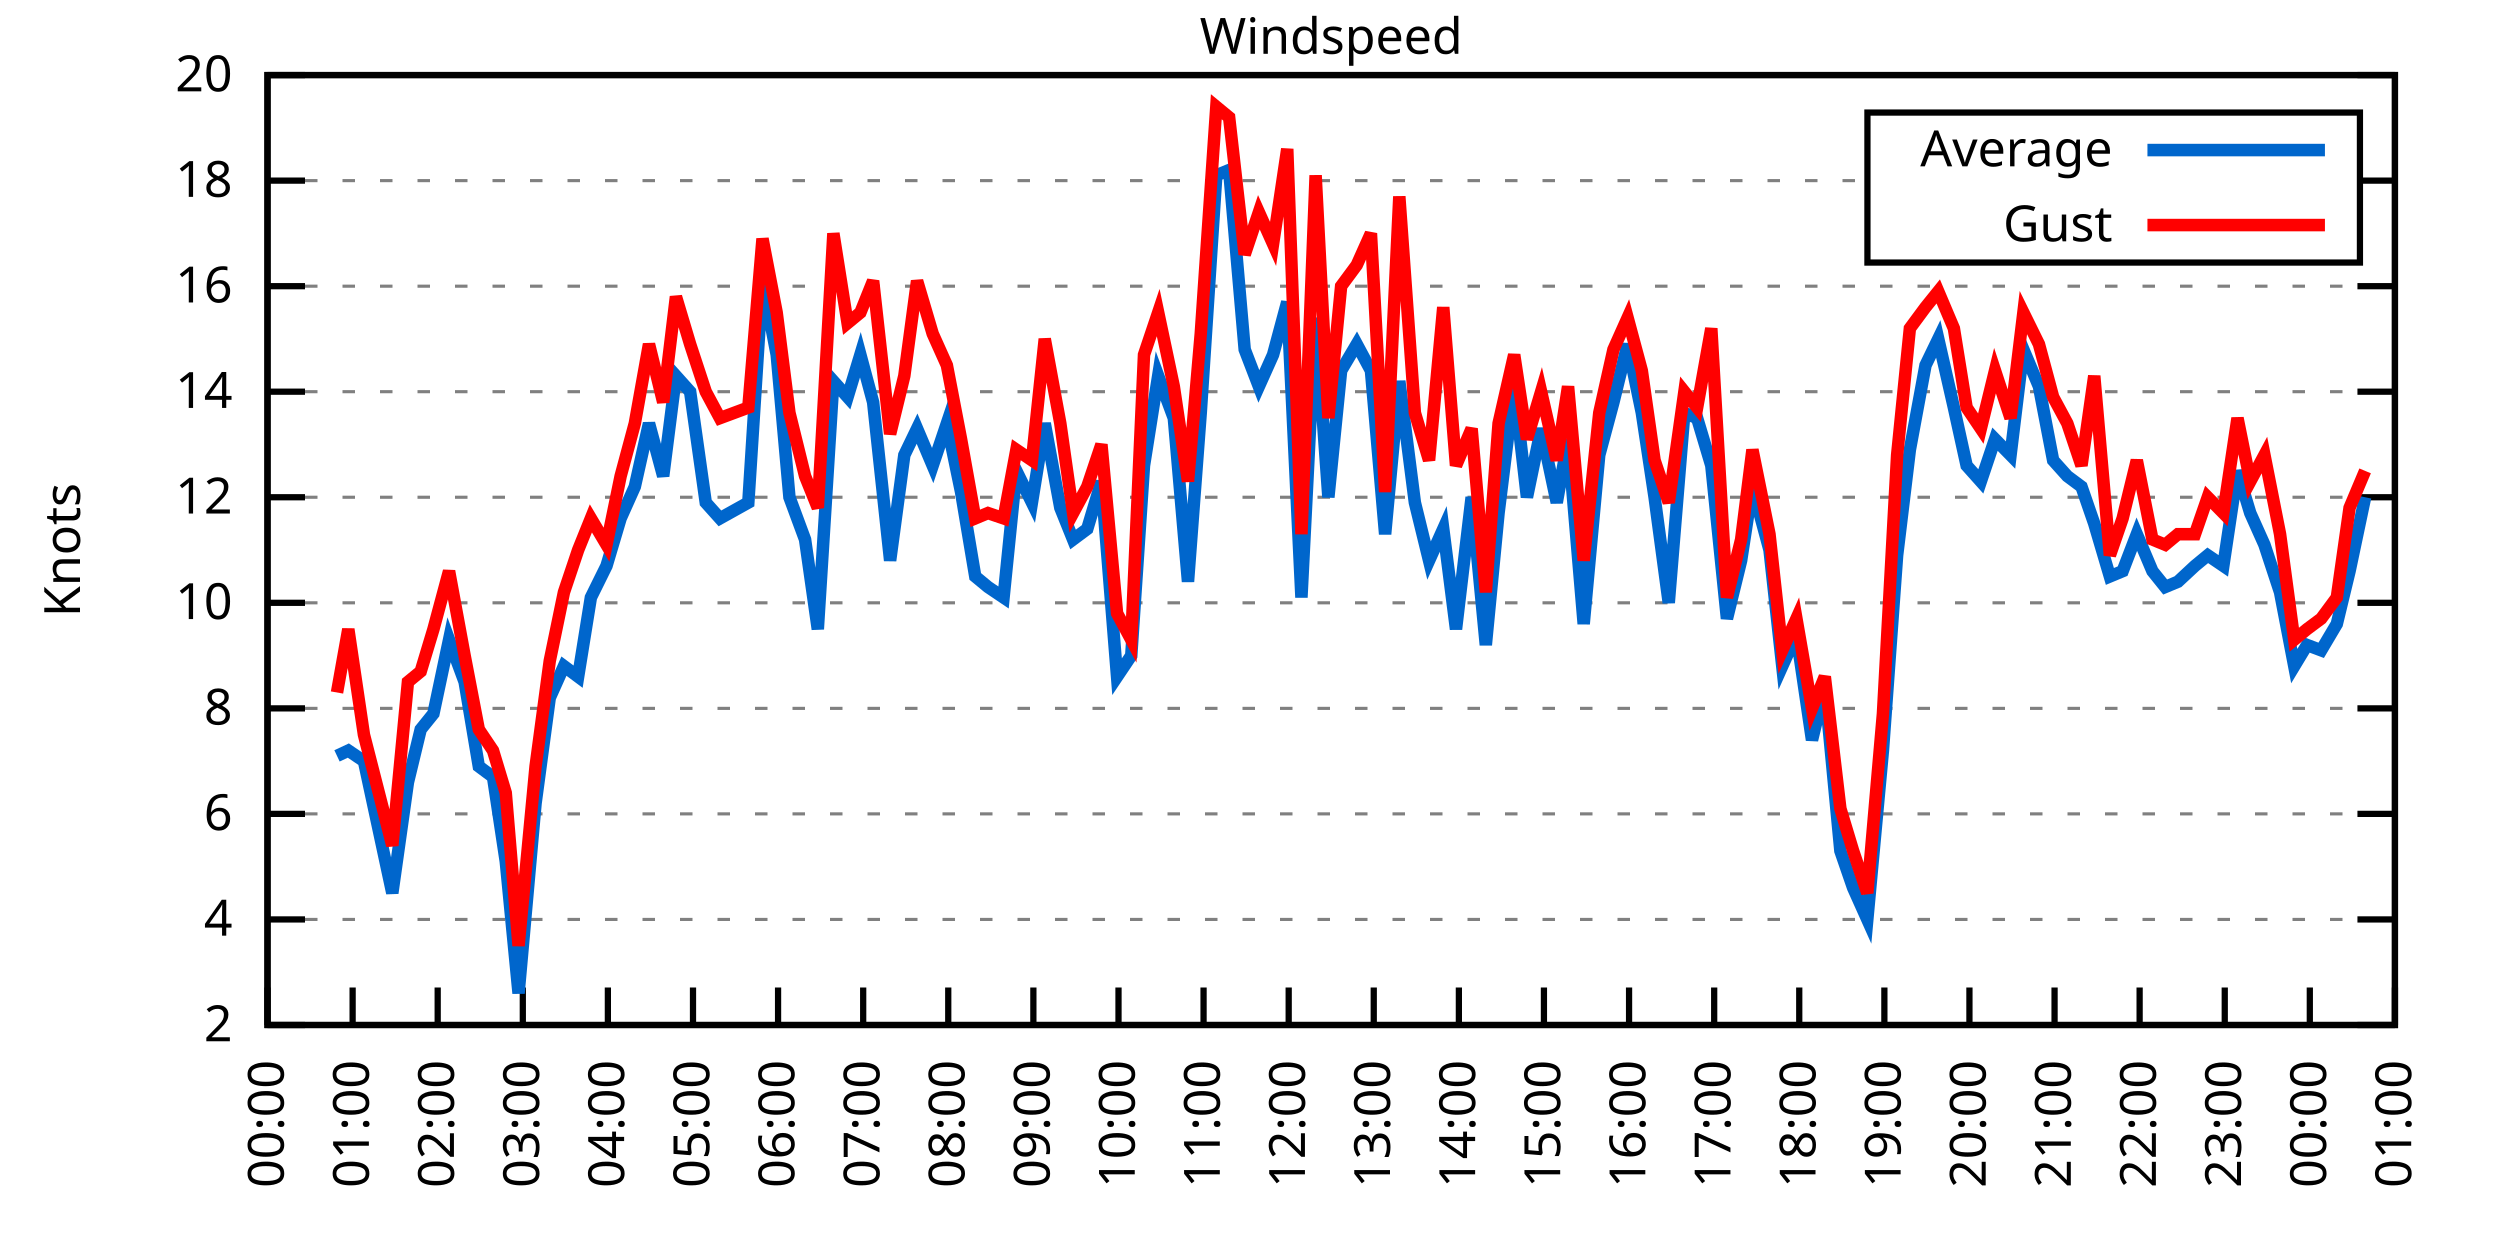
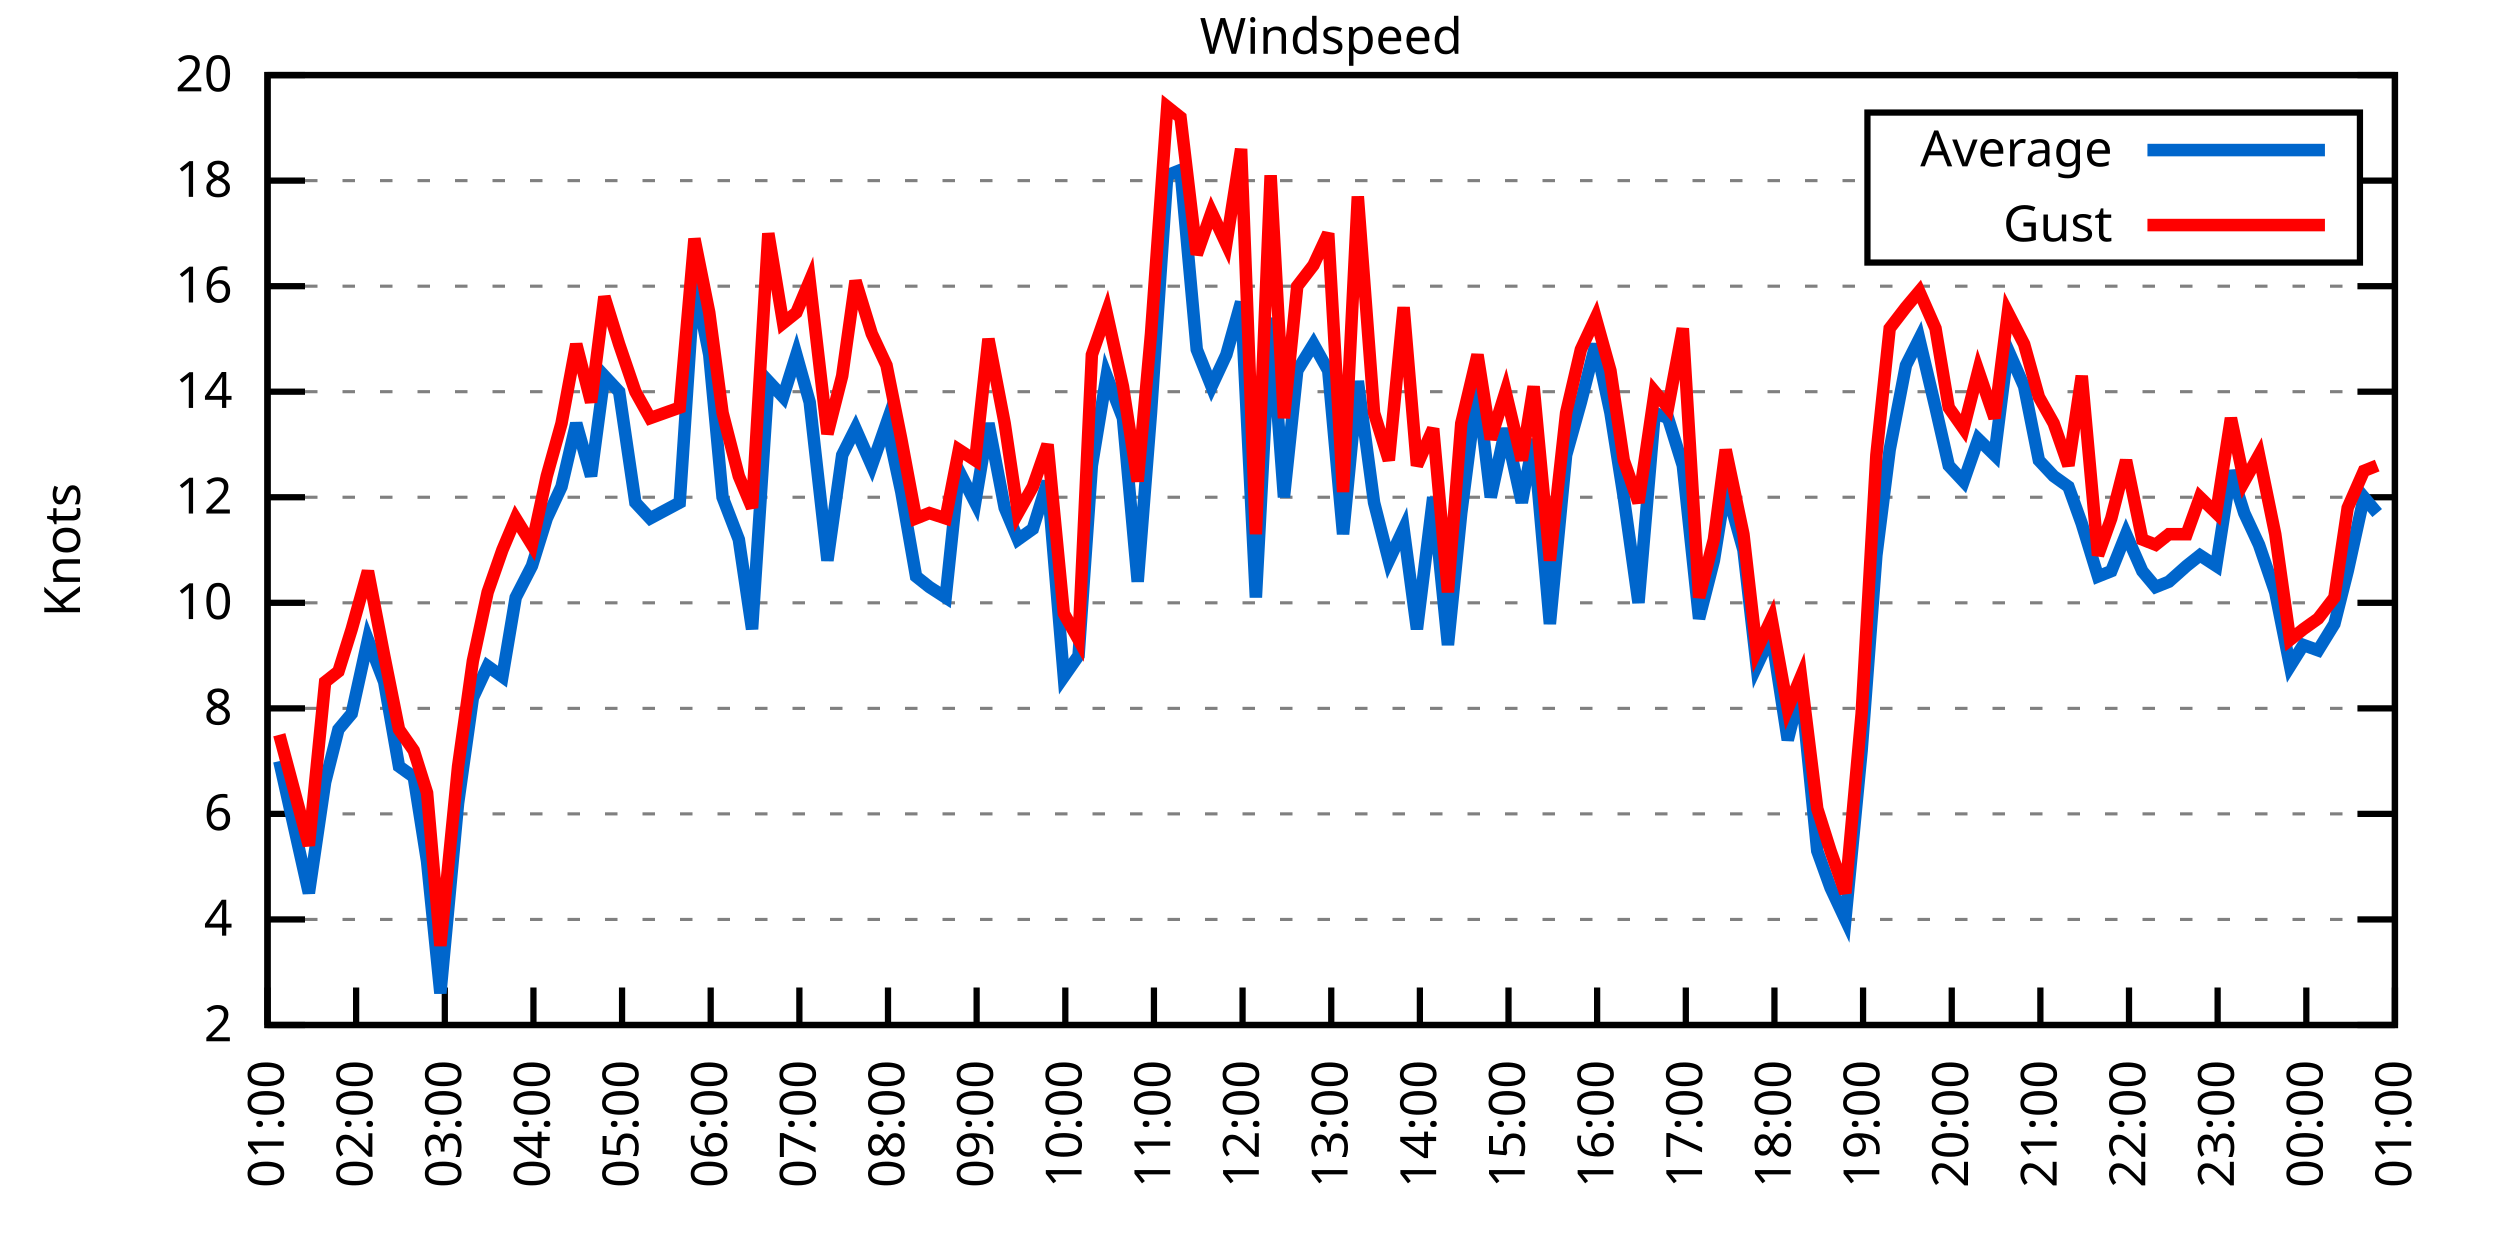
<svg xmlns="http://www.w3.org/2000/svg" xmlns:xlink="http://www.w3.org/1999/xlink" width="400" height="200" viewBox="0 0 400 200">
  <g id="gnuplot_canvas">
    <rect x="0" y="0" width="400" height="200" fill="none" />
    <defs>
      <circle id="gpDot" r="0.5" stroke-width="0.5" stroke="currentColor" />
      <path id="gpPt0" stroke-width="0.333" stroke="currentColor" d="M-1,0 h2 M0,-1 v2" />
      <path id="gpPt1" stroke-width="0.333" stroke="currentColor" d="M-1,-1 L1,1 M1,-1 L-1,1" />
      <path id="gpPt2" stroke-width="0.333" stroke="currentColor" d="M-1,0 L1,0 M0,-1 L0,1 M-1,-1 L1,1 M-1,1 L1,-1" />
      <rect id="gpPt3" stroke-width="0.333" stroke="currentColor" x="-1" y="-1" width="2" height="2" />
      <rect id="gpPt4" stroke-width="0.333" stroke="currentColor" fill="currentColor" x="-1" y="-1" width="2" height="2" />
      <circle id="gpPt5" stroke-width="0.333" stroke="currentColor" cx="0" cy="0" r="1" />
      <use xlink:href="#gpPt5" id="gpPt6" fill="currentColor" stroke="none" />
      <path id="gpPt7" stroke-width="0.333" stroke="currentColor" d="M0,-1.33 L-1.33,0.67 L1.33,0.67 z" />
      <use xlink:href="#gpPt7" id="gpPt8" fill="currentColor" stroke="none" />
      <use xlink:href="#gpPt7" id="gpPt9" stroke="currentColor" transform="rotate(180)" />
      <use xlink:href="#gpPt9" id="gpPt10" fill="currentColor" stroke="none" />
      <use xlink:href="#gpPt3" id="gpPt11" stroke="currentColor" transform="rotate(45)" />
      <use xlink:href="#gpPt11" id="gpPt12" fill="currentColor" stroke="none" />
      <path id="gpPt13" stroke-width="0.333" stroke="currentColor" d="M0,1.330 L1.265,0.411 L0.782,-1.067 L-0.782,-1.076 L-1.265,0.411 z" />
      <use xlink:href="#gpPt13" id="gpPt14" fill="currentColor" stroke="none" />
      <filter id="textbox" filterUnits="objectBoundingBox" x="0" y="0" height="1" width="1">
        <feFlood flood-color="white" flood-opacity="1" result="bgnd" />
        <feComposite in="SourceGraphic" in2="bgnd" operator="atop" />
      </filter>
      <filter id="greybox" filterUnits="objectBoundingBox" x="0" y="0" height="1" width="1">
        <feFlood flood-color="lightgrey" flood-opacity="1" result="grey" />
        <feComposite in="SourceGraphic" in2="grey" operator="atop" />
      </filter>
    </defs>
    <g fill="none" color="white" stroke="currentColor" stroke-width="1.00" stroke-linecap="butt" stroke-linejoin="miter">
</g>
    <g fill="none" color="black" stroke="currentColor" stroke-width="1.00" stroke-linecap="butt" stroke-linejoin="miter">
      <g stroke="none" shape-rendering="crispEdges">
        <polygon fill="rgb(255, 255, 255)" points="42.80,164.00 383.18,164.00 383.18,12.02 42.80,12.02 " />
      </g>
    </g>
    <g fill="none" color="black" stroke="currentColor" stroke-width="1.00" stroke-linecap="butt" stroke-linejoin="miter">
</g>
    <g fill="none" color="black" stroke="black" stroke-width="0.50" stroke-linecap="butt" stroke-linejoin="miter">
</g>
    <g fill="none" color="gray" stroke="currentColor" stroke-width="0.50" stroke-linecap="butt" stroke-linejoin="miter">
      <path stroke="gray" stroke-dasharray="2,4" class="gridline" d="M42.80,164.00 L383.19,164.00  " />
    </g>
    <g fill="none" color="gray" stroke="gray" stroke-width="1.00" stroke-linecap="butt" stroke-linejoin="miter">
</g>
    <g fill="none" color="black" stroke="currentColor" stroke-width="1.00" stroke-linecap="butt" stroke-linejoin="miter">
      <path stroke="black" d="M42.80,164.00 L48.80,164.00 M383.19,164.00 L377.19,164.00  " />
      <g transform="translate(37.20,166.60)" stroke="none" fill="black" font-family="Sans" font-size="8.00" text-anchor="end">
        <text>
          <tspan font-family="Sans"> 2</tspan>
        </text>
      </g>
    </g>
    <g fill="none" color="black" stroke="currentColor" stroke-width="1.00" stroke-linecap="butt" stroke-linejoin="miter">
</g>
    <g fill="none" color="black" stroke="black" stroke-width="0.50" stroke-linecap="butt" stroke-linejoin="miter">
</g>
    <g fill="none" color="gray" stroke="currentColor" stroke-width="0.50" stroke-linecap="butt" stroke-linejoin="miter">
      <path stroke="gray" stroke-dasharray="2,4" class="gridline" d="M42.80,147.11 L383.19,147.11  " />
    </g>
    <g fill="none" color="gray" stroke="gray" stroke-width="1.00" stroke-linecap="butt" stroke-linejoin="miter">
</g>
    <g fill="none" color="black" stroke="currentColor" stroke-width="1.00" stroke-linecap="butt" stroke-linejoin="miter">
      <path stroke="black" d="M42.80,147.11 L48.80,147.11 M383.19,147.11 L377.19,147.11  " />
      <g transform="translate(37.20,149.71)" stroke="none" fill="black" font-family="Sans" font-size="8.00" text-anchor="end">
        <text>
          <tspan font-family="Sans"> 4</tspan>
        </text>
      </g>
    </g>
    <g fill="none" color="black" stroke="currentColor" stroke-width="1.00" stroke-linecap="butt" stroke-linejoin="miter">
</g>
    <g fill="none" color="black" stroke="black" stroke-width="0.50" stroke-linecap="butt" stroke-linejoin="miter">
</g>
    <g fill="none" color="gray" stroke="currentColor" stroke-width="0.50" stroke-linecap="butt" stroke-linejoin="miter">
      <path stroke="gray" stroke-dasharray="2,4" class="gridline" d="M42.80,130.22 L383.19,130.22  " />
    </g>
    <g fill="none" color="gray" stroke="gray" stroke-width="1.00" stroke-linecap="butt" stroke-linejoin="miter">
</g>
    <g fill="none" color="black" stroke="currentColor" stroke-width="1.00" stroke-linecap="butt" stroke-linejoin="miter">
      <path stroke="black" d="M42.80,130.22 L48.80,130.22 M383.19,130.22 L377.19,130.22  " />
      <g transform="translate(37.20,132.82)" stroke="none" fill="black" font-family="Sans" font-size="8.00" text-anchor="end">
        <text>
          <tspan font-family="Sans"> 6</tspan>
        </text>
      </g>
    </g>
    <g fill="none" color="black" stroke="currentColor" stroke-width="1.00" stroke-linecap="butt" stroke-linejoin="miter">
</g>
    <g fill="none" color="black" stroke="black" stroke-width="0.50" stroke-linecap="butt" stroke-linejoin="miter">
</g>
    <g fill="none" color="gray" stroke="currentColor" stroke-width="0.50" stroke-linecap="butt" stroke-linejoin="miter">
      <path stroke="gray" stroke-dasharray="2,4" class="gridline" d="M42.80,113.34 L383.19,113.34  " />
    </g>
    <g fill="none" color="gray" stroke="gray" stroke-width="1.00" stroke-linecap="butt" stroke-linejoin="miter">
</g>
    <g fill="none" color="black" stroke="currentColor" stroke-width="1.00" stroke-linecap="butt" stroke-linejoin="miter">
      <path stroke="black" d="M42.80,113.34 L48.80,113.34 M383.19,113.34 L377.19,113.34  " />
      <g transform="translate(37.20,115.94)" stroke="none" fill="black" font-family="Sans" font-size="8.00" text-anchor="end">
        <text>
          <tspan font-family="Sans"> 8</tspan>
        </text>
      </g>
    </g>
    <g fill="none" color="black" stroke="currentColor" stroke-width="1.00" stroke-linecap="butt" stroke-linejoin="miter">
</g>
    <g fill="none" color="black" stroke="black" stroke-width="0.50" stroke-linecap="butt" stroke-linejoin="miter">
</g>
    <g fill="none" color="gray" stroke="currentColor" stroke-width="0.50" stroke-linecap="butt" stroke-linejoin="miter">
      <path stroke="gray" stroke-dasharray="2,4" class="gridline" d="M42.80,96.45 L383.19,96.45  " />
    </g>
    <g fill="none" color="gray" stroke="gray" stroke-width="1.00" stroke-linecap="butt" stroke-linejoin="miter">
</g>
    <g fill="none" color="black" stroke="currentColor" stroke-width="1.00" stroke-linecap="butt" stroke-linejoin="miter">
      <path stroke="black" d="M42.80,96.45 L48.80,96.45 M383.19,96.45 L377.19,96.45  " />
      <g transform="translate(37.20,99.05)" stroke="none" fill="black" font-family="Sans" font-size="8.00" text-anchor="end">
        <text>
          <tspan font-family="Sans"> 10</tspan>
        </text>
      </g>
    </g>
    <g fill="none" color="black" stroke="currentColor" stroke-width="1.00" stroke-linecap="butt" stroke-linejoin="miter">
</g>
    <g fill="none" color="black" stroke="black" stroke-width="0.50" stroke-linecap="butt" stroke-linejoin="miter">
</g>
    <g fill="none" color="gray" stroke="currentColor" stroke-width="0.50" stroke-linecap="butt" stroke-linejoin="miter">
      <path stroke="gray" stroke-dasharray="2,4" class="gridline" d="M42.80,79.56 L383.19,79.56  " />
    </g>
    <g fill="none" color="gray" stroke="gray" stroke-width="1.00" stroke-linecap="butt" stroke-linejoin="miter">
</g>
    <g fill="none" color="black" stroke="currentColor" stroke-width="1.00" stroke-linecap="butt" stroke-linejoin="miter">
      <path stroke="black" d="M42.80,79.56 L48.80,79.56 M383.19,79.56 L377.19,79.56  " />
      <g transform="translate(37.20,82.16)" stroke="none" fill="black" font-family="Sans" font-size="8.00" text-anchor="end">
        <text>
          <tspan font-family="Sans"> 12</tspan>
        </text>
      </g>
    </g>
    <g fill="none" color="black" stroke="currentColor" stroke-width="1.00" stroke-linecap="butt" stroke-linejoin="miter">
</g>
    <g fill="none" color="black" stroke="black" stroke-width="0.50" stroke-linecap="butt" stroke-linejoin="miter">
</g>
    <g fill="none" color="gray" stroke="currentColor" stroke-width="0.50" stroke-linecap="butt" stroke-linejoin="miter">
      <path stroke="gray" stroke-dasharray="2,4" class="gridline" d="M42.80,62.67 L383.19,62.67  " />
    </g>
    <g fill="none" color="gray" stroke="gray" stroke-width="1.00" stroke-linecap="butt" stroke-linejoin="miter">
</g>
    <g fill="none" color="black" stroke="currentColor" stroke-width="1.00" stroke-linecap="butt" stroke-linejoin="miter">
      <path stroke="black" d="M42.80,62.67 L48.80,62.67 M383.19,62.67 L377.19,62.67  " />
      <g transform="translate(37.20,65.27)" stroke="none" fill="black" font-family="Sans" font-size="8.00" text-anchor="end">
        <text>
          <tspan font-family="Sans"> 14</tspan>
        </text>
      </g>
    </g>
    <g fill="none" color="black" stroke="currentColor" stroke-width="1.00" stroke-linecap="butt" stroke-linejoin="miter">
</g>
    <g fill="none" color="black" stroke="black" stroke-width="0.50" stroke-linecap="butt" stroke-linejoin="miter">
</g>
    <g fill="none" color="gray" stroke="currentColor" stroke-width="0.50" stroke-linecap="butt" stroke-linejoin="miter">
      <path stroke="gray" stroke-dasharray="2,4" class="gridline" d="M42.80,45.79 L383.19,45.79  " />
    </g>
    <g fill="none" color="gray" stroke="gray" stroke-width="1.00" stroke-linecap="butt" stroke-linejoin="miter">
</g>
    <g fill="none" color="black" stroke="currentColor" stroke-width="1.00" stroke-linecap="butt" stroke-linejoin="miter">
      <path stroke="black" d="M42.80,45.79 L48.80,45.79 M383.19,45.79 L377.19,45.79  " />
      <g transform="translate(37.20,48.39)" stroke="none" fill="black" font-family="Sans" font-size="8.00" text-anchor="end">
        <text>
          <tspan font-family="Sans"> 16</tspan>
        </text>
      </g>
    </g>
    <g fill="none" color="black" stroke="currentColor" stroke-width="1.00" stroke-linecap="butt" stroke-linejoin="miter">
</g>
    <g fill="none" color="black" stroke="black" stroke-width="0.50" stroke-linecap="butt" stroke-linejoin="miter">
</g>
    <g fill="none" color="gray" stroke="currentColor" stroke-width="0.50" stroke-linecap="butt" stroke-linejoin="miter">
      <path stroke="gray" stroke-dasharray="2,4" class="gridline" d="M42.80,28.90 L298.79,28.90 M377.59,28.90 L383.19,28.90  " />
    </g>
    <g fill="none" color="gray" stroke="gray" stroke-width="1.00" stroke-linecap="butt" stroke-linejoin="miter">
</g>
    <g fill="none" color="black" stroke="currentColor" stroke-width="1.00" stroke-linecap="butt" stroke-linejoin="miter">
      <path stroke="black" d="M42.80,28.90 L48.80,28.90 M383.19,28.90 L377.19,28.90  " />
      <g transform="translate(37.20,31.50)" stroke="none" fill="black" font-family="Sans" font-size="8.00" text-anchor="end">
        <text>
          <tspan font-family="Sans"> 18</tspan>
        </text>
      </g>
    </g>
    <g fill="none" color="black" stroke="currentColor" stroke-width="1.00" stroke-linecap="butt" stroke-linejoin="miter">
</g>
    <g fill="none" color="black" stroke="black" stroke-width="0.50" stroke-linecap="butt" stroke-linejoin="miter">
</g>
    <g fill="none" color="gray" stroke="currentColor" stroke-width="0.50" stroke-linecap="butt" stroke-linejoin="miter">
      <path stroke="gray" stroke-dasharray="2,4" class="gridline" d="M42.80,12.01 L383.19,12.01  " />
    </g>
    <g fill="none" color="gray" stroke="gray" stroke-width="1.00" stroke-linecap="butt" stroke-linejoin="miter">
</g>
    <g fill="none" color="black" stroke="currentColor" stroke-width="1.00" stroke-linecap="butt" stroke-linejoin="miter">
      <path stroke="black" d="M42.80,12.01 L48.80,12.01 M383.19,12.01 L377.19,12.01  " />
      <g transform="translate(37.20,14.61)" stroke="none" fill="black" font-family="Sans" font-size="8.00" text-anchor="end">
        <text>
          <tspan font-family="Sans"> 20</tspan>
        </text>
      </g>
    </g>
    <g fill="none" color="black" stroke="currentColor" stroke-width="1.00" stroke-linecap="butt" stroke-linejoin="miter">
      <path stroke="black" d="M42.80,164.00 L42.80,158.00  " />
      <g transform="translate(45.40,169.60) rotate(270.00)" stroke="none" fill="black" font-family="Sans" font-size="8.00" text-anchor="end">
        <text>
-           <tspan font-family="Sans">00:00</tspan>
-         </text>
-       </g>
-     </g>
-     <g fill="none" color="black" stroke="currentColor" stroke-width="1.00" stroke-linecap="butt" stroke-linejoin="miter">
-       <path stroke="black" d="M56.42,164.00 L56.42,158.00  " />
-       <g transform="translate(59.02,169.60) rotate(270.00)" stroke="none" fill="black" font-family="Sans" font-size="8.00" text-anchor="end">
-         <text>
          <tspan font-family="Sans">01:00</tspan>
        </text>
      </g>
    </g>
    <g fill="none" color="black" stroke="currentColor" stroke-width="1.00" stroke-linecap="butt" stroke-linejoin="miter">
-       <path stroke="black" d="M70.03,164.00 L70.03,158.00  " />
-       <g transform="translate(72.63,169.60) rotate(270.00)" stroke="none" fill="black" font-family="Sans" font-size="8.00" text-anchor="end">
+       <path stroke="black" d="M56.98,164.00 L56.98,158.00  " />
+       <g transform="translate(59.58,169.60) rotate(270.00)" stroke="none" fill="black" font-family="Sans" font-size="8.00" text-anchor="end">
        <text>
          <tspan font-family="Sans">02:00</tspan>
        </text>
      </g>
    </g>
    <g fill="none" color="black" stroke="currentColor" stroke-width="1.00" stroke-linecap="butt" stroke-linejoin="miter">
-       <path stroke="black" d="M83.65,164.00 L83.65,158.00  " />
-       <g transform="translate(86.25,169.60) rotate(270.00)" stroke="none" fill="black" font-family="Sans" font-size="8.00" text-anchor="end">
+       <path stroke="black" d="M71.17,164.00 L71.17,158.00  " />
+       <g transform="translate(73.77,169.60) rotate(270.00)" stroke="none" fill="black" font-family="Sans" font-size="8.00" text-anchor="end">
        <text>
          <tspan font-family="Sans">03:00</tspan>
        </text>
      </g>
    </g>
    <g fill="none" color="black" stroke="currentColor" stroke-width="1.00" stroke-linecap="butt" stroke-linejoin="miter">
-       <path stroke="black" d="M97.26,164.00 L97.26,158.00  " />
-       <g transform="translate(99.86,169.60) rotate(270.00)" stroke="none" fill="black" font-family="Sans" font-size="8.00" text-anchor="end">
+       <path stroke="black" d="M85.35,164.00 L85.35,158.00  " />
+       <g transform="translate(87.95,169.60) rotate(270.00)" stroke="none" fill="black" font-family="Sans" font-size="8.00" text-anchor="end">
        <text>
          <tspan font-family="Sans">04:00</tspan>
        </text>
      </g>
    </g>
    <g fill="none" color="black" stroke="currentColor" stroke-width="1.00" stroke-linecap="butt" stroke-linejoin="miter">
-       <path stroke="black" d="M110.88,164.00 L110.88,158.00  " />
-       <g transform="translate(113.48,169.60) rotate(270.00)" stroke="none" fill="black" font-family="Sans" font-size="8.00" text-anchor="end">
+       <path stroke="black" d="M99.53,164.00 L99.53,158.00  " />
+       <g transform="translate(102.13,169.60) rotate(270.00)" stroke="none" fill="black" font-family="Sans" font-size="8.00" text-anchor="end">
        <text>
          <tspan font-family="Sans">05:00</tspan>
        </text>
      </g>
    </g>
    <g fill="none" color="black" stroke="currentColor" stroke-width="1.00" stroke-linecap="butt" stroke-linejoin="miter">
-       <path stroke="black" d="M124.49,164.00 L124.49,158.00  " />
-       <g transform="translate(127.09,169.60) rotate(270.00)" stroke="none" fill="black" font-family="Sans" font-size="8.00" text-anchor="end">
+       <path stroke="black" d="M113.71,164.00 L113.71,158.00  " />
+       <g transform="translate(116.31,169.60) rotate(270.00)" stroke="none" fill="black" font-family="Sans" font-size="8.00" text-anchor="end">
        <text>
          <tspan font-family="Sans">06:00</tspan>
        </text>
      </g>
    </g>
    <g fill="none" color="black" stroke="currentColor" stroke-width="1.00" stroke-linecap="butt" stroke-linejoin="miter">
-       <path stroke="black" d="M138.11,164.00 L138.11,158.00  " />
-       <g transform="translate(140.71,169.60) rotate(270.00)" stroke="none" fill="black" font-family="Sans" font-size="8.00" text-anchor="end">
+       <path stroke="black" d="M127.90,164.00 L127.90,158.00  " />
+       <g transform="translate(130.50,169.60) rotate(270.00)" stroke="none" fill="black" font-family="Sans" font-size="8.00" text-anchor="end">
        <text>
          <tspan font-family="Sans">07:00</tspan>
        </text>
      </g>
    </g>
    <g fill="none" color="black" stroke="currentColor" stroke-width="1.00" stroke-linecap="butt" stroke-linejoin="miter">
-       <path stroke="black" d="M151.72,164.00 L151.72,158.00  " />
-       <g transform="translate(154.32,169.60) rotate(270.00)" stroke="none" fill="black" font-family="Sans" font-size="8.00" text-anchor="end">
+       <path stroke="black" d="M142.08,164.00 L142.08,158.00  " />
+       <g transform="translate(144.68,169.60) rotate(270.00)" stroke="none" fill="black" font-family="Sans" font-size="8.00" text-anchor="end">
        <text>
          <tspan font-family="Sans">08:00</tspan>
        </text>
      </g>
    </g>
    <g fill="none" color="black" stroke="currentColor" stroke-width="1.00" stroke-linecap="butt" stroke-linejoin="miter">
-       <path stroke="black" d="M165.34,164.00 L165.34,158.00  " />
-       <g transform="translate(167.94,169.60) rotate(270.00)" stroke="none" fill="black" font-family="Sans" font-size="8.00" text-anchor="end">
+       <path stroke="black" d="M156.26,164.00 L156.26,158.00  " />
+       <g transform="translate(158.86,169.60) rotate(270.00)" stroke="none" fill="black" font-family="Sans" font-size="8.00" text-anchor="end">
        <text>
          <tspan font-family="Sans">09:00</tspan>
        </text>
      </g>
    </g>
    <g fill="none" color="black" stroke="currentColor" stroke-width="1.00" stroke-linecap="butt" stroke-linejoin="miter">
-       <path stroke="black" d="M178.96,164.00 L178.96,158.00  " />
-       <g transform="translate(181.56,169.60) rotate(270.00)" stroke="none" fill="black" font-family="Sans" font-size="8.00" text-anchor="end">
+       <path stroke="black" d="M170.45,164.00 L170.45,158.00  " />
+       <g transform="translate(173.05,169.60) rotate(270.00)" stroke="none" fill="black" font-family="Sans" font-size="8.00" text-anchor="end">
        <text>
          <tspan font-family="Sans">10:00</tspan>
        </text>
      </g>
    </g>
    <g fill="none" color="black" stroke="currentColor" stroke-width="1.00" stroke-linecap="butt" stroke-linejoin="miter">
-       <path stroke="black" d="M192.57,164.00 L192.57,158.00  " />
-       <g transform="translate(195.17,169.60) rotate(270.00)" stroke="none" fill="black" font-family="Sans" font-size="8.00" text-anchor="end">
+       <path stroke="black" d="M184.63,164.00 L184.63,158.00  " />
+       <g transform="translate(187.23,169.60) rotate(270.00)" stroke="none" fill="black" font-family="Sans" font-size="8.00" text-anchor="end">
        <text>
          <tspan font-family="Sans">11:00</tspan>
        </text>
      </g>
    </g>
    <g fill="none" color="black" stroke="currentColor" stroke-width="1.00" stroke-linecap="butt" stroke-linejoin="miter">
-       <path stroke="black" d="M206.19,164.00 L206.19,158.00  " />
-       <g transform="translate(208.79,169.60) rotate(270.00)" stroke="none" fill="black" font-family="Sans" font-size="8.00" text-anchor="end">
+       <path stroke="black" d="M198.81,164.00 L198.81,158.00  " />
+       <g transform="translate(201.41,169.60) rotate(270.00)" stroke="none" fill="black" font-family="Sans" font-size="8.00" text-anchor="end">
        <text>
          <tspan font-family="Sans">12:00</tspan>
        </text>
      </g>
    </g>
    <g fill="none" color="black" stroke="currentColor" stroke-width="1.00" stroke-linecap="butt" stroke-linejoin="miter">
-       <path stroke="black" d="M219.80,164.00 L219.80,158.00  " />
-       <g transform="translate(222.40,169.60) rotate(270.00)" stroke="none" fill="black" font-family="Sans" font-size="8.00" text-anchor="end">
+       <path stroke="black" d="M213.00,164.00 L213.00,158.00  " />
+       <g transform="translate(215.60,169.60) rotate(270.00)" stroke="none" fill="black" font-family="Sans" font-size="8.00" text-anchor="end">
        <text>
          <tspan font-family="Sans">13:00</tspan>
        </text>
      </g>
    </g>
    <g fill="none" color="black" stroke="currentColor" stroke-width="1.00" stroke-linecap="butt" stroke-linejoin="miter">
-       <path stroke="black" d="M233.42,164.00 L233.42,158.00  " />
-       <g transform="translate(236.02,169.60) rotate(270.00)" stroke="none" fill="black" font-family="Sans" font-size="8.00" text-anchor="end">
+       <path stroke="black" d="M227.18,164.00 L227.18,158.00  " />
+       <g transform="translate(229.78,169.60) rotate(270.00)" stroke="none" fill="black" font-family="Sans" font-size="8.00" text-anchor="end">
        <text>
          <tspan font-family="Sans">14:00</tspan>
        </text>
      </g>
    </g>
    <g fill="none" color="black" stroke="currentColor" stroke-width="1.00" stroke-linecap="butt" stroke-linejoin="miter">
-       <path stroke="black" d="M247.03,164.00 L247.03,158.00  " />
-       <g transform="translate(249.63,169.60) rotate(270.00)" stroke="none" fill="black" font-family="Sans" font-size="8.00" text-anchor="end">
+       <path stroke="black" d="M241.36,164.00 L241.36,158.00  " />
+       <g transform="translate(243.96,169.60) rotate(270.00)" stroke="none" fill="black" font-family="Sans" font-size="8.00" text-anchor="end">
        <text>
          <tspan font-family="Sans">15:00</tspan>
        </text>
      </g>
    </g>
    <g fill="none" color="black" stroke="currentColor" stroke-width="1.00" stroke-linecap="butt" stroke-linejoin="miter">
-       <path stroke="black" d="M260.65,164.00 L260.65,158.00  " />
-       <g transform="translate(263.25,169.60) rotate(270.00)" stroke="none" fill="black" font-family="Sans" font-size="8.00" text-anchor="end">
+       <path stroke="black" d="M255.54,164.00 L255.54,158.00  " />
+       <g transform="translate(258.14,169.60) rotate(270.00)" stroke="none" fill="black" font-family="Sans" font-size="8.00" text-anchor="end">
        <text>
          <tspan font-family="Sans">16:00</tspan>
        </text>
      </g>
    </g>
    <g fill="none" color="black" stroke="currentColor" stroke-width="1.00" stroke-linecap="butt" stroke-linejoin="miter">
-       <path stroke="black" d="M274.27,164.00 L274.27,158.00  " />
-       <g transform="translate(276.87,169.60) rotate(270.00)" stroke="none" fill="black" font-family="Sans" font-size="8.00" text-anchor="end">
+       <path stroke="black" d="M269.73,164.00 L269.73,158.00  " />
+       <g transform="translate(272.33,169.60) rotate(270.00)" stroke="none" fill="black" font-family="Sans" font-size="8.00" text-anchor="end">
        <text>
          <tspan font-family="Sans">17:00</tspan>
        </text>
      </g>
    </g>
    <g fill="none" color="black" stroke="currentColor" stroke-width="1.00" stroke-linecap="butt" stroke-linejoin="miter">
-       <path stroke="black" d="M287.88,164.00 L287.88,158.00  " />
-       <g transform="translate(290.48,169.60) rotate(270.00)" stroke="none" fill="black" font-family="Sans" font-size="8.00" text-anchor="end">
+       <path stroke="black" d="M283.91,164.00 L283.91,158.00  " />
+       <g transform="translate(286.51,169.60) rotate(270.00)" stroke="none" fill="black" font-family="Sans" font-size="8.00" text-anchor="end">
        <text>
          <tspan font-family="Sans">18:00</tspan>
        </text>
      </g>
    </g>
    <g fill="none" color="black" stroke="currentColor" stroke-width="1.00" stroke-linecap="butt" stroke-linejoin="miter">
-       <path stroke="black" d="M301.50,164.00 L301.50,158.00  " />
-       <g transform="translate(304.10,169.60) rotate(270.00)" stroke="none" fill="black" font-family="Sans" font-size="8.00" text-anchor="end">
+       <path stroke="black" d="M298.09,164.00 L298.09,158.00  " />
+       <g transform="translate(300.69,169.60) rotate(270.00)" stroke="none" fill="black" font-family="Sans" font-size="8.00" text-anchor="end">
        <text>
          <tspan font-family="Sans">19:00</tspan>
        </text>
      </g>
    </g>
    <g fill="none" color="black" stroke="currentColor" stroke-width="1.00" stroke-linecap="butt" stroke-linejoin="miter">
-       <path stroke="black" d="M315.11,164.00 L315.11,158.00  " />
-       <g transform="translate(317.71,169.60) rotate(270.00)" stroke="none" fill="black" font-family="Sans" font-size="8.00" text-anchor="end">
+       <path stroke="black" d="M312.28,164.00 L312.28,158.00  " />
+       <g transform="translate(314.88,169.60) rotate(270.00)" stroke="none" fill="black" font-family="Sans" font-size="8.00" text-anchor="end">
        <text>
          <tspan font-family="Sans">20:00</tspan>
        </text>
      </g>
    </g>
    <g fill="none" color="black" stroke="currentColor" stroke-width="1.00" stroke-linecap="butt" stroke-linejoin="miter">
-       <path stroke="black" d="M328.73,164.00 L328.73,158.00  " />
-       <g transform="translate(331.33,169.60) rotate(270.00)" stroke="none" fill="black" font-family="Sans" font-size="8.00" text-anchor="end">
+       <path stroke="black" d="M326.46,164.00 L326.46,158.00  " />
+       <g transform="translate(329.06,169.60) rotate(270.00)" stroke="none" fill="black" font-family="Sans" font-size="8.00" text-anchor="end">
        <text>
          <tspan font-family="Sans">21:00</tspan>
        </text>
      </g>
    </g>
    <g fill="none" color="black" stroke="currentColor" stroke-width="1.00" stroke-linecap="butt" stroke-linejoin="miter">
-       <path stroke="black" d="M342.34,164.00 L342.34,158.00  " />
-       <g transform="translate(344.94,169.60) rotate(270.00)" stroke="none" fill="black" font-family="Sans" font-size="8.00" text-anchor="end">
+       <path stroke="black" d="M340.64,164.00 L340.64,158.00  " />
+       <g transform="translate(343.24,169.60) rotate(270.00)" stroke="none" fill="black" font-family="Sans" font-size="8.00" text-anchor="end">
        <text>
          <tspan font-family="Sans">22:00</tspan>
        </text>
      </g>
    </g>
    <g fill="none" color="black" stroke="currentColor" stroke-width="1.00" stroke-linecap="butt" stroke-linejoin="miter">
-       <path stroke="black" d="M355.96,164.00 L355.96,158.00  " />
-       <g transform="translate(358.56,169.60) rotate(270.00)" stroke="none" fill="black" font-family="Sans" font-size="8.00" text-anchor="end">
+       <path stroke="black" d="M354.82,164.00 L354.82,158.00  " />
+       <g transform="translate(357.42,169.60) rotate(270.00)" stroke="none" fill="black" font-family="Sans" font-size="8.00" text-anchor="end">
        <text>
          <tspan font-family="Sans">23:00</tspan>
        </text>
      </g>
    </g>
    <g fill="none" color="black" stroke="currentColor" stroke-width="1.00" stroke-linecap="butt" stroke-linejoin="miter">
-       <path stroke="black" d="M369.57,164.00 L369.57,158.00  " />
-       <g transform="translate(372.17,169.60) rotate(270.00)" stroke="none" fill="black" font-family="Sans" font-size="8.00" text-anchor="end">
+       <path stroke="black" d="M369.01,164.00 L369.01,158.00  " />
+       <g transform="translate(371.61,169.60) rotate(270.00)" stroke="none" fill="black" font-family="Sans" font-size="8.00" text-anchor="end">
        <text>
          <tspan font-family="Sans">00:00</tspan>
        </text>
      </g>
    </g>
    <g fill="none" color="black" stroke="currentColor" stroke-width="1.00" stroke-linecap="butt" stroke-linejoin="miter">
      <path stroke="black" d="M383.19,164.00 L383.19,158.00  " />
      <g transform="translate(385.79,169.60) rotate(270.00)" stroke="none" fill="black" font-family="Sans" font-size="8.00" text-anchor="end">
        <text>
          <tspan font-family="Sans">01:00</tspan>
        </text>
      </g>
    </g>
    <g fill="none" color="black" stroke="currentColor" stroke-width="1.00" stroke-linecap="butt" stroke-linejoin="miter">
</g>
    <g fill="none" color="black" stroke="currentColor" stroke-width="1.00" stroke-linecap="butt" stroke-linejoin="miter">
      <path stroke="black" d="M42.80,12.01 L42.80,164.00 L383.19,164.00 L383.19,12.01 L42.80,12.01 Z  " />
    </g>
    <g fill="none" color="black" stroke="currentColor" stroke-width="1.00" stroke-linecap="butt" stroke-linejoin="miter">
</g>
    <g fill="none" color="black" stroke="currentColor" stroke-width="1.00" stroke-linecap="butt" stroke-linejoin="miter">
      <path stroke="black" d="M298.79,42.01 L298.79,18.01 L377.59,18.01 L377.59,42.01 L298.79,42.01 Z  " />
    </g>
    <g id="Windspeed_plot_1">
      <g fill="none" color="white" stroke="black" stroke-width="2.00" stroke-linecap="butt" stroke-linejoin="miter">
</g>
      <g fill="none" color="black" stroke="currentColor" stroke-width="2.00" stroke-linecap="butt" stroke-linejoin="miter">
        <g transform="translate(337.99,26.61)" stroke="none" fill="black" font-family="Sans" font-size="8.00" text-anchor="end">
          <text>
            <tspan font-family="Sans">Average</tspan>
          </text>
        </g>
      </g>
      <g fill="none" color="black" stroke="currentColor" stroke-width="2.00" stroke-linecap="butt" stroke-linejoin="miter">
-         <path stroke="rgb(  0, 102, 204)" d="M343.59,24.01 L371.99,24.01 M53.92,120.94 L55.73,120.09 L58.23,121.78 L62.77,142.89 L65.27,125.16 L67.31,116.71   L69.35,114.18 L71.85,102.36 L74.34,109.11 L76.61,122.62 L78.88,124.31 L80.92,137.82 L82.97,158.93 L85.69,128.54   L87.96,111.65 L90.23,106.58 L92.50,108.27 L94.54,95.60 L97.04,90.54 L99.30,82.94 L101.57,77.87 L103.84,67.74   L106.11,76.18 L108.15,60.14 L110.42,62.67 L112.92,80.41 L115.19,82.94 L119.73,80.41 L122.00,44.94 L124.27,56.76   L126.31,79.56 L128.81,86.32 L130.85,100.67 L133.34,60.98 L135.61,63.52 L137.66,56.76 L139.70,64.36 L142.42,89.69   L144.69,72.81 L146.73,68.58 L149.23,74.49 L151.50,67.74 L153.77,78.72 L156.04,92.23 L158.08,93.92 L160.57,95.60   L162.62,75.34 L165.11,80.41 L167.16,67.74 L169.65,81.25 L171.69,86.32 L173.96,84.63 L176.23,77.03 L178.73,108.27   L181.00,104.89 L183.04,74.49 L185.31,60.14 L187.81,66.90 L190.08,93.07 L192.12,66.05 L194.61,28.05 L196.66,27.21   L199.15,55.92 L201.42,61.83 L203.69,56.76 L205.96,48.32 L208.23,95.60 L210.50,50.85 L212.54,79.56 L214.58,59.30   L217.08,55.07 L219.35,59.30 L221.62,85.47 L223.89,60.98 L226.38,80.41 L228.65,89.69 L230.92,84.63 L232.96,100.67   L235.46,79.56 L237.73,103.20 L239.77,82.09 L242.27,61.83 L244.31,79.56 L246.58,68.58 L249.08,80.41 L250.89,70.27   L253.39,99.83 L255.88,72.81 L258.15,64.36 L260.42,55.07 L262.69,66.05 L264.73,79.56 L267.00,96.45 L269.50,66.05   L271.54,66.90 L273.81,74.49 L276.31,98.98 L278.58,89.69 L280.39,77.87 L283.12,88.00 L285.16,106.58 L287.43,101.52   L289.92,118.40 L291.97,109.96 L294.46,136.14 L296.50,142.05 L298.77,147.11 L301.27,120.09 L303.54,88.85 L305.58,71.96   L308.08,58.45 L310.12,54.23 L312.62,65.21 L314.66,74.49 L316.93,77.03 L319.20,70.27 L321.69,72.81 L323.74,55.92   L326.23,61.83 L328.50,73.65 L330.77,76.18 L333.04,77.87 L335.08,83.78 L337.58,92.23 L339.62,91.38 L341.89,85.47   L344.39,91.38 L346.43,93.92 L348.47,93.07 L351.19,90.54 L353.24,88.85 L355.73,90.54 L358.00,75.34 L360.04,82.09   L362.31,87.16 L364.81,94.76 L367.08,106.58 L369.12,103.20 L371.39,104.05 L373.89,99.83 L375.93,91.38 L378.42,79.56    " />
+         <path stroke="rgb(  0, 102, 204)" d="M343.59,24.01 L371.99,24.01 M44.69,121.78 L49.42,142.89 L52.02,125.16 L54.15,116.71 L56.27,114.18 L58.87,102.36   L61.47,109.11 L63.84,122.62 L66.20,124.31 L68.33,137.82 L70.46,158.93 L73.29,128.54 L75.66,111.65 L78.02,106.58   L80.38,108.27 L82.51,95.60 L85.11,90.54 L87.48,82.94 L89.84,77.87 L92.20,67.74 L94.57,76.18 L96.70,60.14   L99.06,62.67 L101.66,80.41 L104.02,82.94 L108.75,80.41 L111.11,44.94 L113.48,56.76 L115.61,79.56 L118.21,86.32   L120.33,100.67 L122.93,60.98 L125.30,63.52 L127.42,56.76 L129.55,64.36 L132.39,89.69 L134.75,72.81 L136.88,68.58   L139.48,74.49 L141.84,67.74 L144.21,78.72 L146.57,92.23 L148.70,93.92 L151.30,95.60 L153.43,75.34 L156.03,80.41   L158.15,67.74 L160.75,81.25 L162.88,86.32 L165.25,84.63 L167.61,77.03 L170.21,108.27 L172.57,104.89 L174.70,74.49   L177.06,60.14 L179.67,66.90 L182.03,93.07 L184.16,66.05 L186.76,28.05 L188.88,27.21 L191.48,55.92 L193.85,61.83   L196.21,56.76 L198.58,48.32 L200.94,95.60 L203.30,50.85 L205.43,79.56 L207.56,59.30 L210.16,55.07 L212.52,59.30   L214.89,85.47 L217.25,60.98 L219.85,80.41 L222.21,89.69 L224.58,84.63 L226.71,100.67 L229.31,79.56 L231.67,103.20   L233.80,82.09 L236.40,61.83 L238.52,79.56 L240.89,68.58 L243.49,80.41 L245.38,70.27 L247.98,99.83 L250.58,72.81   L252.94,64.36 L255.31,55.07 L257.67,66.05 L259.80,79.56 L262.16,96.45 L264.76,66.05 L266.89,66.90 L269.25,74.49   L271.85,98.98 L274.22,89.69 L276.11,77.87 L278.95,88.00 L281.07,106.58 L283.44,101.52 L286.04,118.40 L288.16,109.96   L290.76,136.14 L292.89,142.05 L295.26,147.11 L297.86,120.09 L300.22,88.85 L302.35,71.96 L304.95,58.45 L307.08,54.23   L309.68,65.21 L311.80,74.49 L314.17,77.03 L316.53,70.27 L319.13,72.81 L321.26,55.92 L323.86,61.83 L326.22,73.65   L328.59,76.18 L330.95,77.87 L333.08,83.78 L335.68,92.23 L337.80,91.38 L340.17,85.47 L342.77,91.38 L344.90,93.92   L347.02,93.07 L349.86,90.54 L351.99,88.85 L354.59,90.54 L356.95,75.34 L359.08,82.09 L361.44,87.16 L364.04,94.76   L366.41,106.58 L368.53,103.20 L370.90,104.05 L373.50,99.83 L375.63,91.38 L378.23,79.56 L380.35,82.09  " />
      </g>
    </g>
    <g id="Windspeed_plot_2">
      <g fill="none" color="black" stroke="currentColor" stroke-width="2.00" stroke-linecap="butt" stroke-linejoin="miter">
        <g transform="translate(337.99,38.61)" stroke="none" fill="black" font-family="Sans" font-size="8.00" text-anchor="end">
          <text>
            <tspan font-family="Sans">Gust</tspan>
          </text>
        </g>
      </g>
      <g fill="none" color="black" stroke="currentColor" stroke-width="2.00" stroke-linecap="butt" stroke-linejoin="miter">
-         <path stroke="rgb(255,   0,   0)" d="M343.59,36.01 L371.99,36.01 M53.92,110.80 L55.73,100.67 L58.23,117.56 L62.77,135.29 L65.27,109.11 L67.31,107.43   L69.35,100.67 L71.85,91.38 L74.34,104.89 L76.61,116.71 L78.88,120.09 L80.92,126.85 L82.97,151.33 L85.69,122.62   L87.96,105.74 L90.23,94.76 L92.50,88.00 L94.54,82.94 L97.04,87.16 L99.30,76.18 L101.57,67.74 L103.84,55.07   L106.11,64.36 L108.15,47.47 L110.42,55.07 L112.92,62.67 L115.19,66.90 L119.73,65.21 L122.00,38.19 L124.27,50.01   L126.31,66.05 L128.81,76.18 L130.85,81.25 L133.34,37.34 L135.61,51.70 L137.66,50.01 L139.70,44.94 L142.42,69.43   L144.69,60.14 L146.73,44.94 L149.23,53.39 L151.50,58.45 L153.77,70.27 L156.04,82.94 L158.08,82.09 L160.57,82.94   L162.62,71.96 L165.11,73.65 L167.16,54.23 L169.65,67.74 L171.69,82.09 L173.96,77.87 L176.23,71.12 L178.73,98.14   L181.00,102.36 L183.04,56.76 L185.31,50.01 L187.81,61.83 L190.08,77.03 L192.12,53.39 L194.61,17.08 L196.66,18.77   L199.15,40.72 L201.42,33.96 L203.69,39.03 L205.96,23.83 L208.23,85.47 L210.50,28.05 L212.54,66.90 L214.58,45.79   L217.08,42.41 L219.35,37.34 L221.62,78.72 L223.89,31.43 L226.38,66.05 L228.65,73.65 L230.92,49.16 L232.96,74.49   L235.46,68.58 L237.73,94.76 L239.77,67.74 L242.27,56.76 L244.31,70.27 L246.58,62.67 L249.08,73.65 L250.89,61.83   L253.39,89.69 L255.88,66.05 L258.15,55.92 L260.42,50.85 L262.69,59.30 L264.73,73.65 L267.00,80.41 L269.50,62.67   L271.54,65.21 L273.81,52.54 L276.31,95.60 L278.58,86.32 L280.39,71.96 L283.12,85.47 L285.16,104.05 L287.43,98.98   L289.92,113.34 L291.97,108.27 L294.46,129.38 L296.50,136.14 L298.77,142.89 L301.27,114.18 L303.54,72.81 L305.58,52.54   L308.08,49.16 L310.12,46.63 L312.62,52.54 L314.66,65.21 L316.93,68.58 L319.20,59.30 L321.69,66.90 L323.74,50.01   L326.23,55.07 L328.50,63.52 L330.77,67.74 L333.04,74.49 L335.08,60.14 L337.58,88.85 L339.62,82.94 L341.89,73.65   L344.39,86.32 L346.43,87.16 L348.47,85.47 L351.19,85.47 L353.24,79.56 L355.73,82.09 L358.00,66.90 L360.04,77.03   L362.31,72.81 L364.81,85.47 L367.08,102.36 L369.12,100.67 L371.39,98.98 L373.89,95.60 L375.93,81.25 L378.42,75.34    " />
+         <path stroke="rgb(255,   0,   0)" d="M343.59,36.01 L371.99,36.01 M44.69,117.56 L49.42,135.29 L52.02,109.11 L54.15,107.43 L56.27,100.67 L58.87,91.38   L61.47,104.89 L63.84,116.71 L66.20,120.09 L68.33,126.85 L70.46,151.33 L73.29,122.62 L75.66,105.74 L78.02,94.76   L80.38,88.00 L82.51,82.94 L85.11,87.16 L87.48,76.18 L89.84,67.74 L92.20,55.07 L94.57,64.36 L96.70,47.47   L99.06,55.07 L101.66,62.67 L104.02,66.90 L108.75,65.21 L111.11,38.19 L113.48,50.01 L115.61,66.05 L118.21,76.18   L120.33,81.25 L122.93,37.34 L125.30,51.70 L127.42,50.01 L129.55,44.94 L132.39,69.43 L134.75,60.14 L136.88,44.94   L139.48,53.39 L141.84,58.45 L144.21,70.27 L146.57,82.94 L148.70,82.09 L151.30,82.94 L153.43,71.96 L156.03,73.65   L158.15,54.23 L160.75,67.74 L162.88,82.09 L165.25,77.87 L167.61,71.12 L170.21,98.14 L172.57,102.36 L174.70,56.76   L177.06,50.01 L179.67,61.83 L182.03,77.03 L184.16,53.39 L186.76,17.08 L188.88,18.77 L191.48,40.72 L193.85,33.96   L196.21,39.03 L198.58,23.83 L200.94,85.47 L203.30,28.05 L205.43,66.90 L207.56,45.79 L210.16,42.41 L212.52,37.34   L214.89,78.72 L217.25,31.43 L219.85,66.05 L222.21,73.65 L224.58,49.16 L226.71,74.49 L229.31,68.58 L231.67,94.76   L233.80,67.74 L236.40,56.76 L238.52,70.27 L240.89,62.67 L243.49,73.65 L245.38,61.83 L247.98,89.69 L250.58,66.05   L252.94,55.92 L255.31,50.85 L257.67,59.30 L259.80,73.65 L262.16,80.41 L264.76,62.67 L266.89,65.21 L269.25,52.54   L271.85,95.60 L274.22,86.32 L276.11,71.96 L278.95,85.47 L281.07,104.05 L283.44,98.98 L286.04,113.34 L288.16,108.27   L290.76,129.38 L292.89,136.14 L295.26,142.89 L297.86,114.18 L300.22,72.81 L302.35,52.54 L304.95,49.16 L307.08,46.63   L309.68,52.54 L311.80,65.21 L314.17,68.58 L316.53,59.30 L319.13,66.90 L321.26,50.01 L323.86,55.07 L326.22,63.52   L328.59,67.74 L330.95,74.49 L333.08,60.14 L335.68,88.85 L337.80,82.94 L340.17,73.65 L342.77,86.32 L344.90,87.16   L347.02,85.47 L349.86,85.47 L351.99,79.56 L354.59,82.09 L356.95,66.90 L359.08,77.03 L361.44,72.81 L364.04,85.47   L366.41,102.36 L368.53,100.67 L370.90,98.98 L373.50,95.60 L375.63,81.25 L378.23,75.34 L380.35,74.49  " />
      </g>
    </g>
    <g fill="none" color="black" stroke="currentColor" stroke-width="2.00" stroke-linecap="butt" stroke-linejoin="miter">
</g>
    <g fill="none" color="black" stroke="black" stroke-width="1.00" stroke-linecap="butt" stroke-linejoin="miter">
</g>
    <g fill="none" color="black" stroke="currentColor" stroke-width="1.00" stroke-linecap="butt" stroke-linejoin="miter">
      <path stroke="black" d="M42.80,12.01 L42.80,164.00 L383.19,164.00 L383.19,12.01 L42.80,12.01 Z  " />
      <g transform="translate(12.80,88.01) rotate(270.00)" stroke="none" fill="black" font-family="Sans" font-size="8.00" text-anchor="middle">
        <text>
          <tspan font-family="Sans">Knots</tspan>
        </text>
      </g>
    </g>
    <g fill="none" color="black" stroke="currentColor" stroke-width="1.00" stroke-linecap="butt" stroke-linejoin="miter">
</g>
    <g fill="none" color="black" stroke="currentColor" stroke-width="1.00" stroke-linecap="butt" stroke-linejoin="miter">
      <g transform="translate(212.99,8.61)" stroke="none" fill="black" font-family="Sans" font-size="8.00" text-anchor="middle">
        <text>
          <tspan font-family="Sans">Windspeed</tspan>
        </text>
      </g>
    </g>
    <g fill="none" color="black" stroke="currentColor" stroke-width="1.00" stroke-linecap="butt" stroke-linejoin="miter">
</g>
  </g>
</svg>
